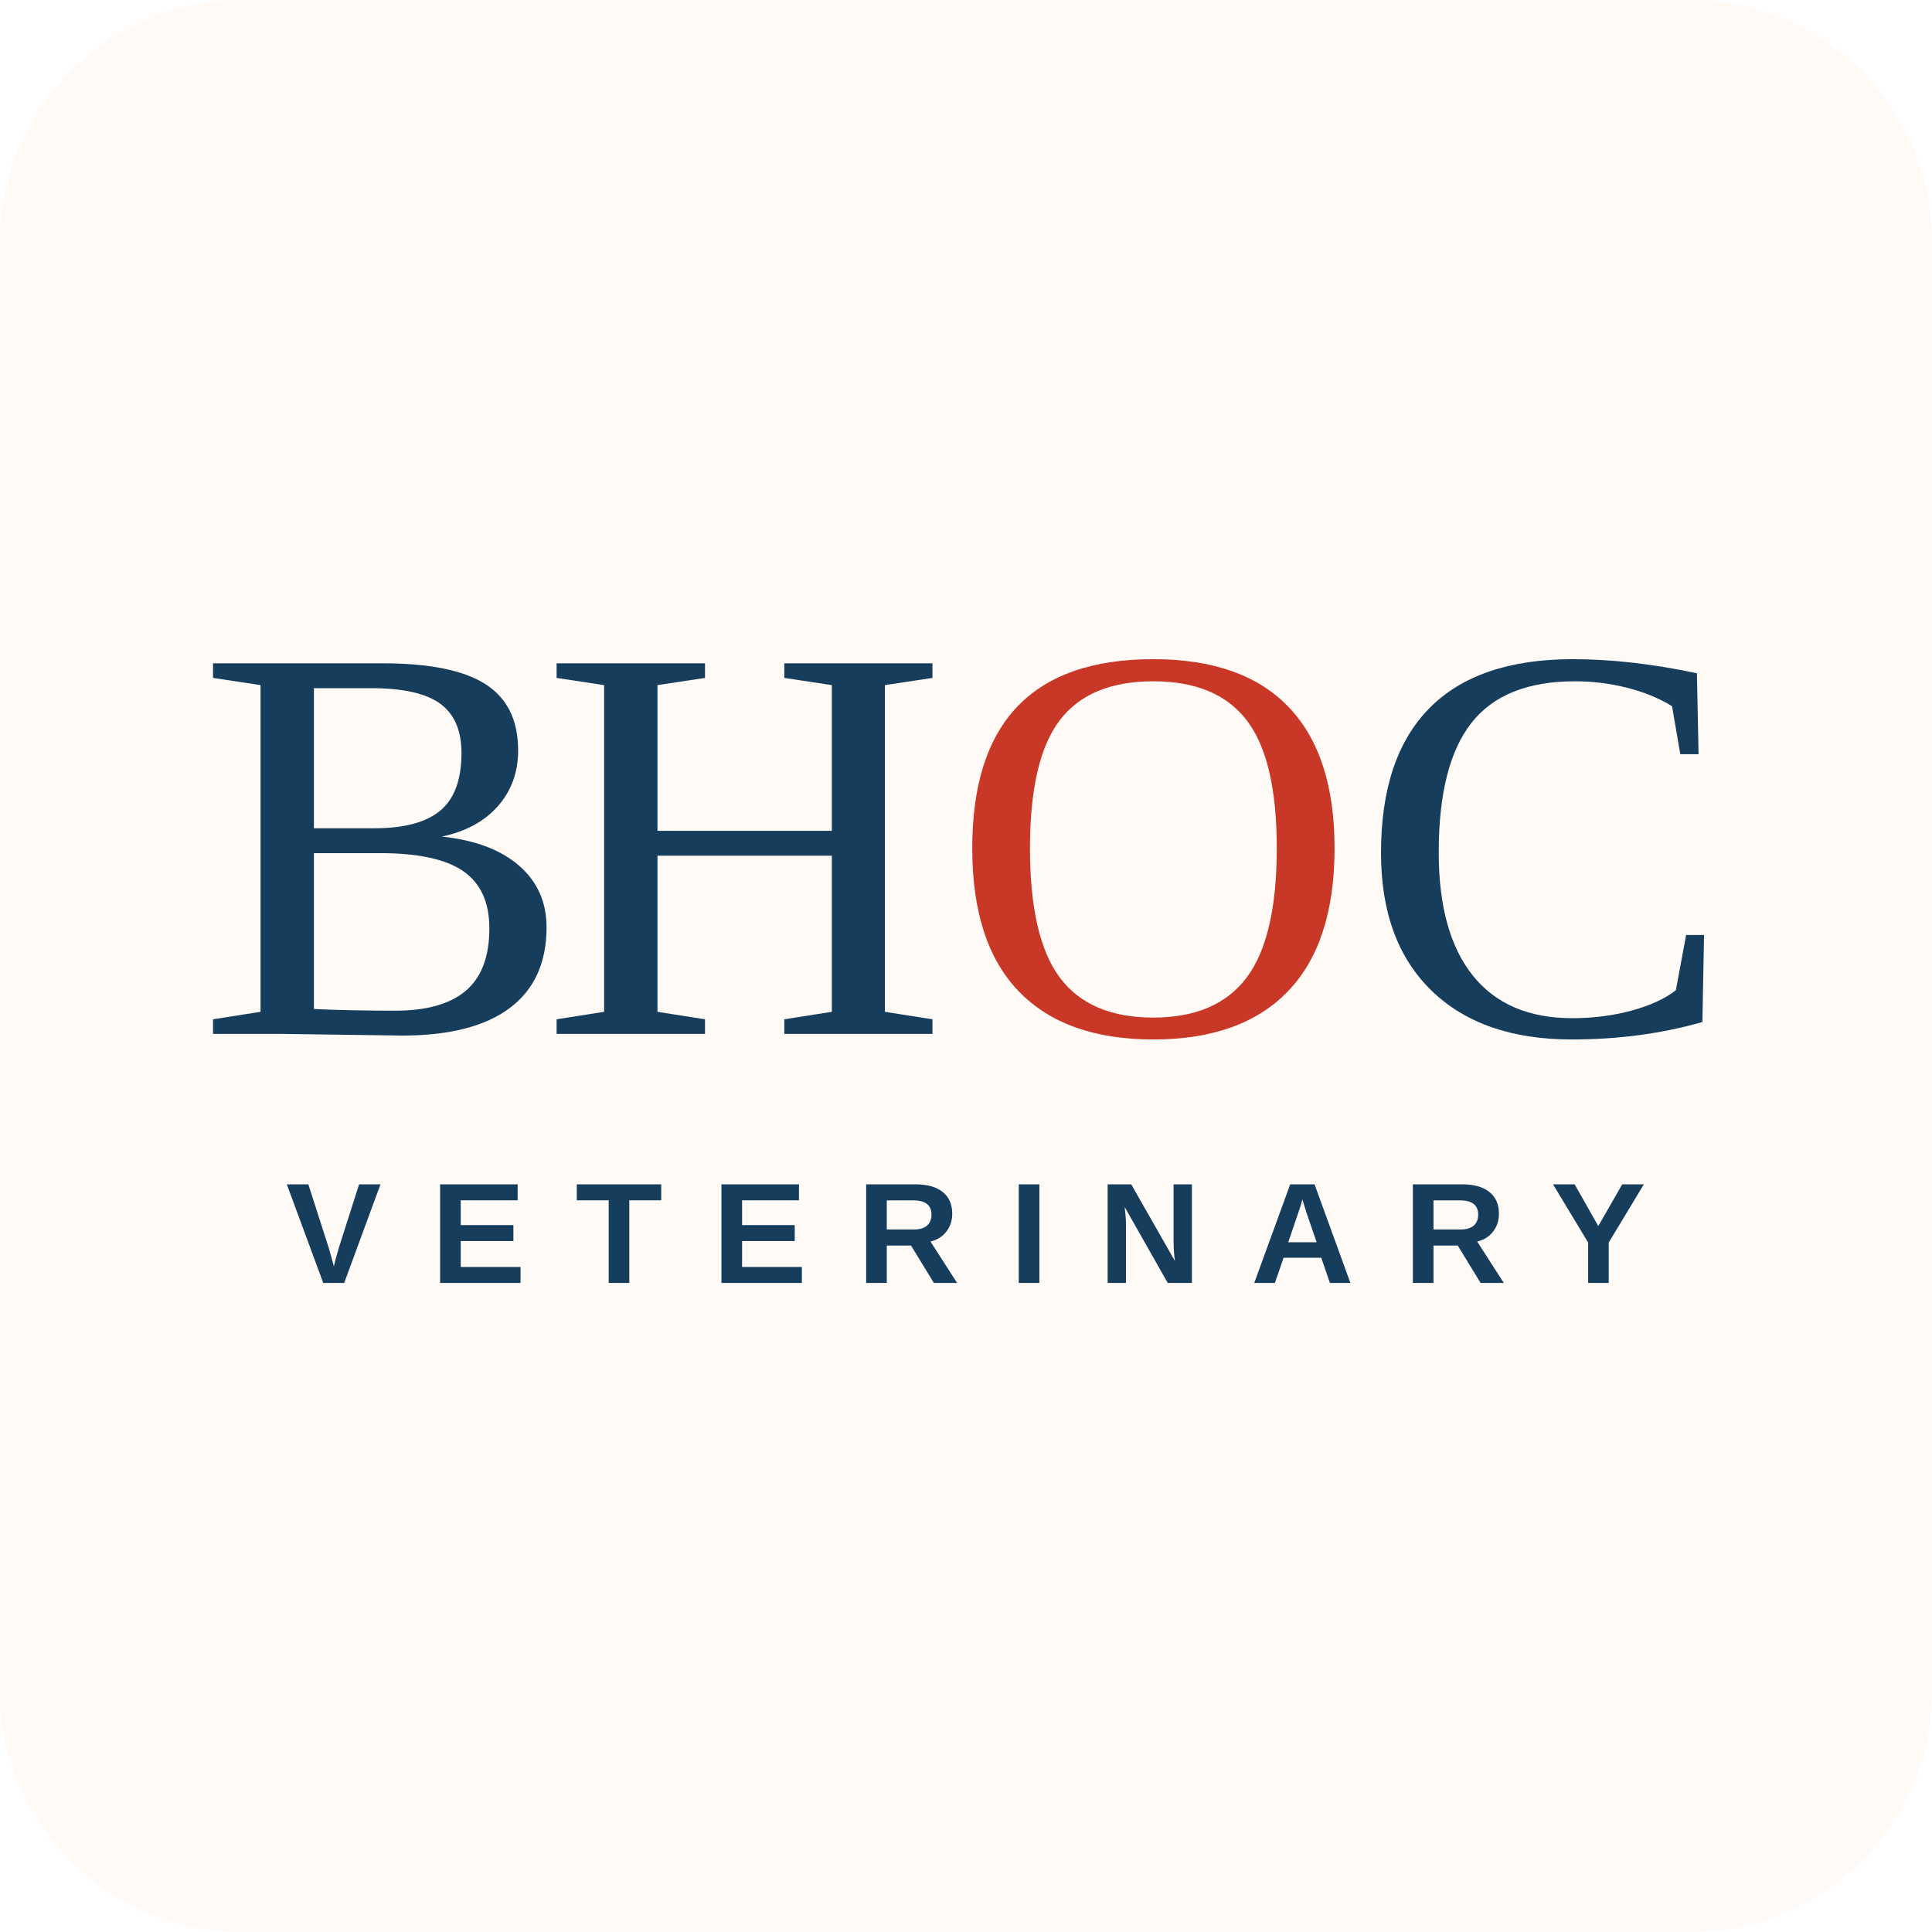
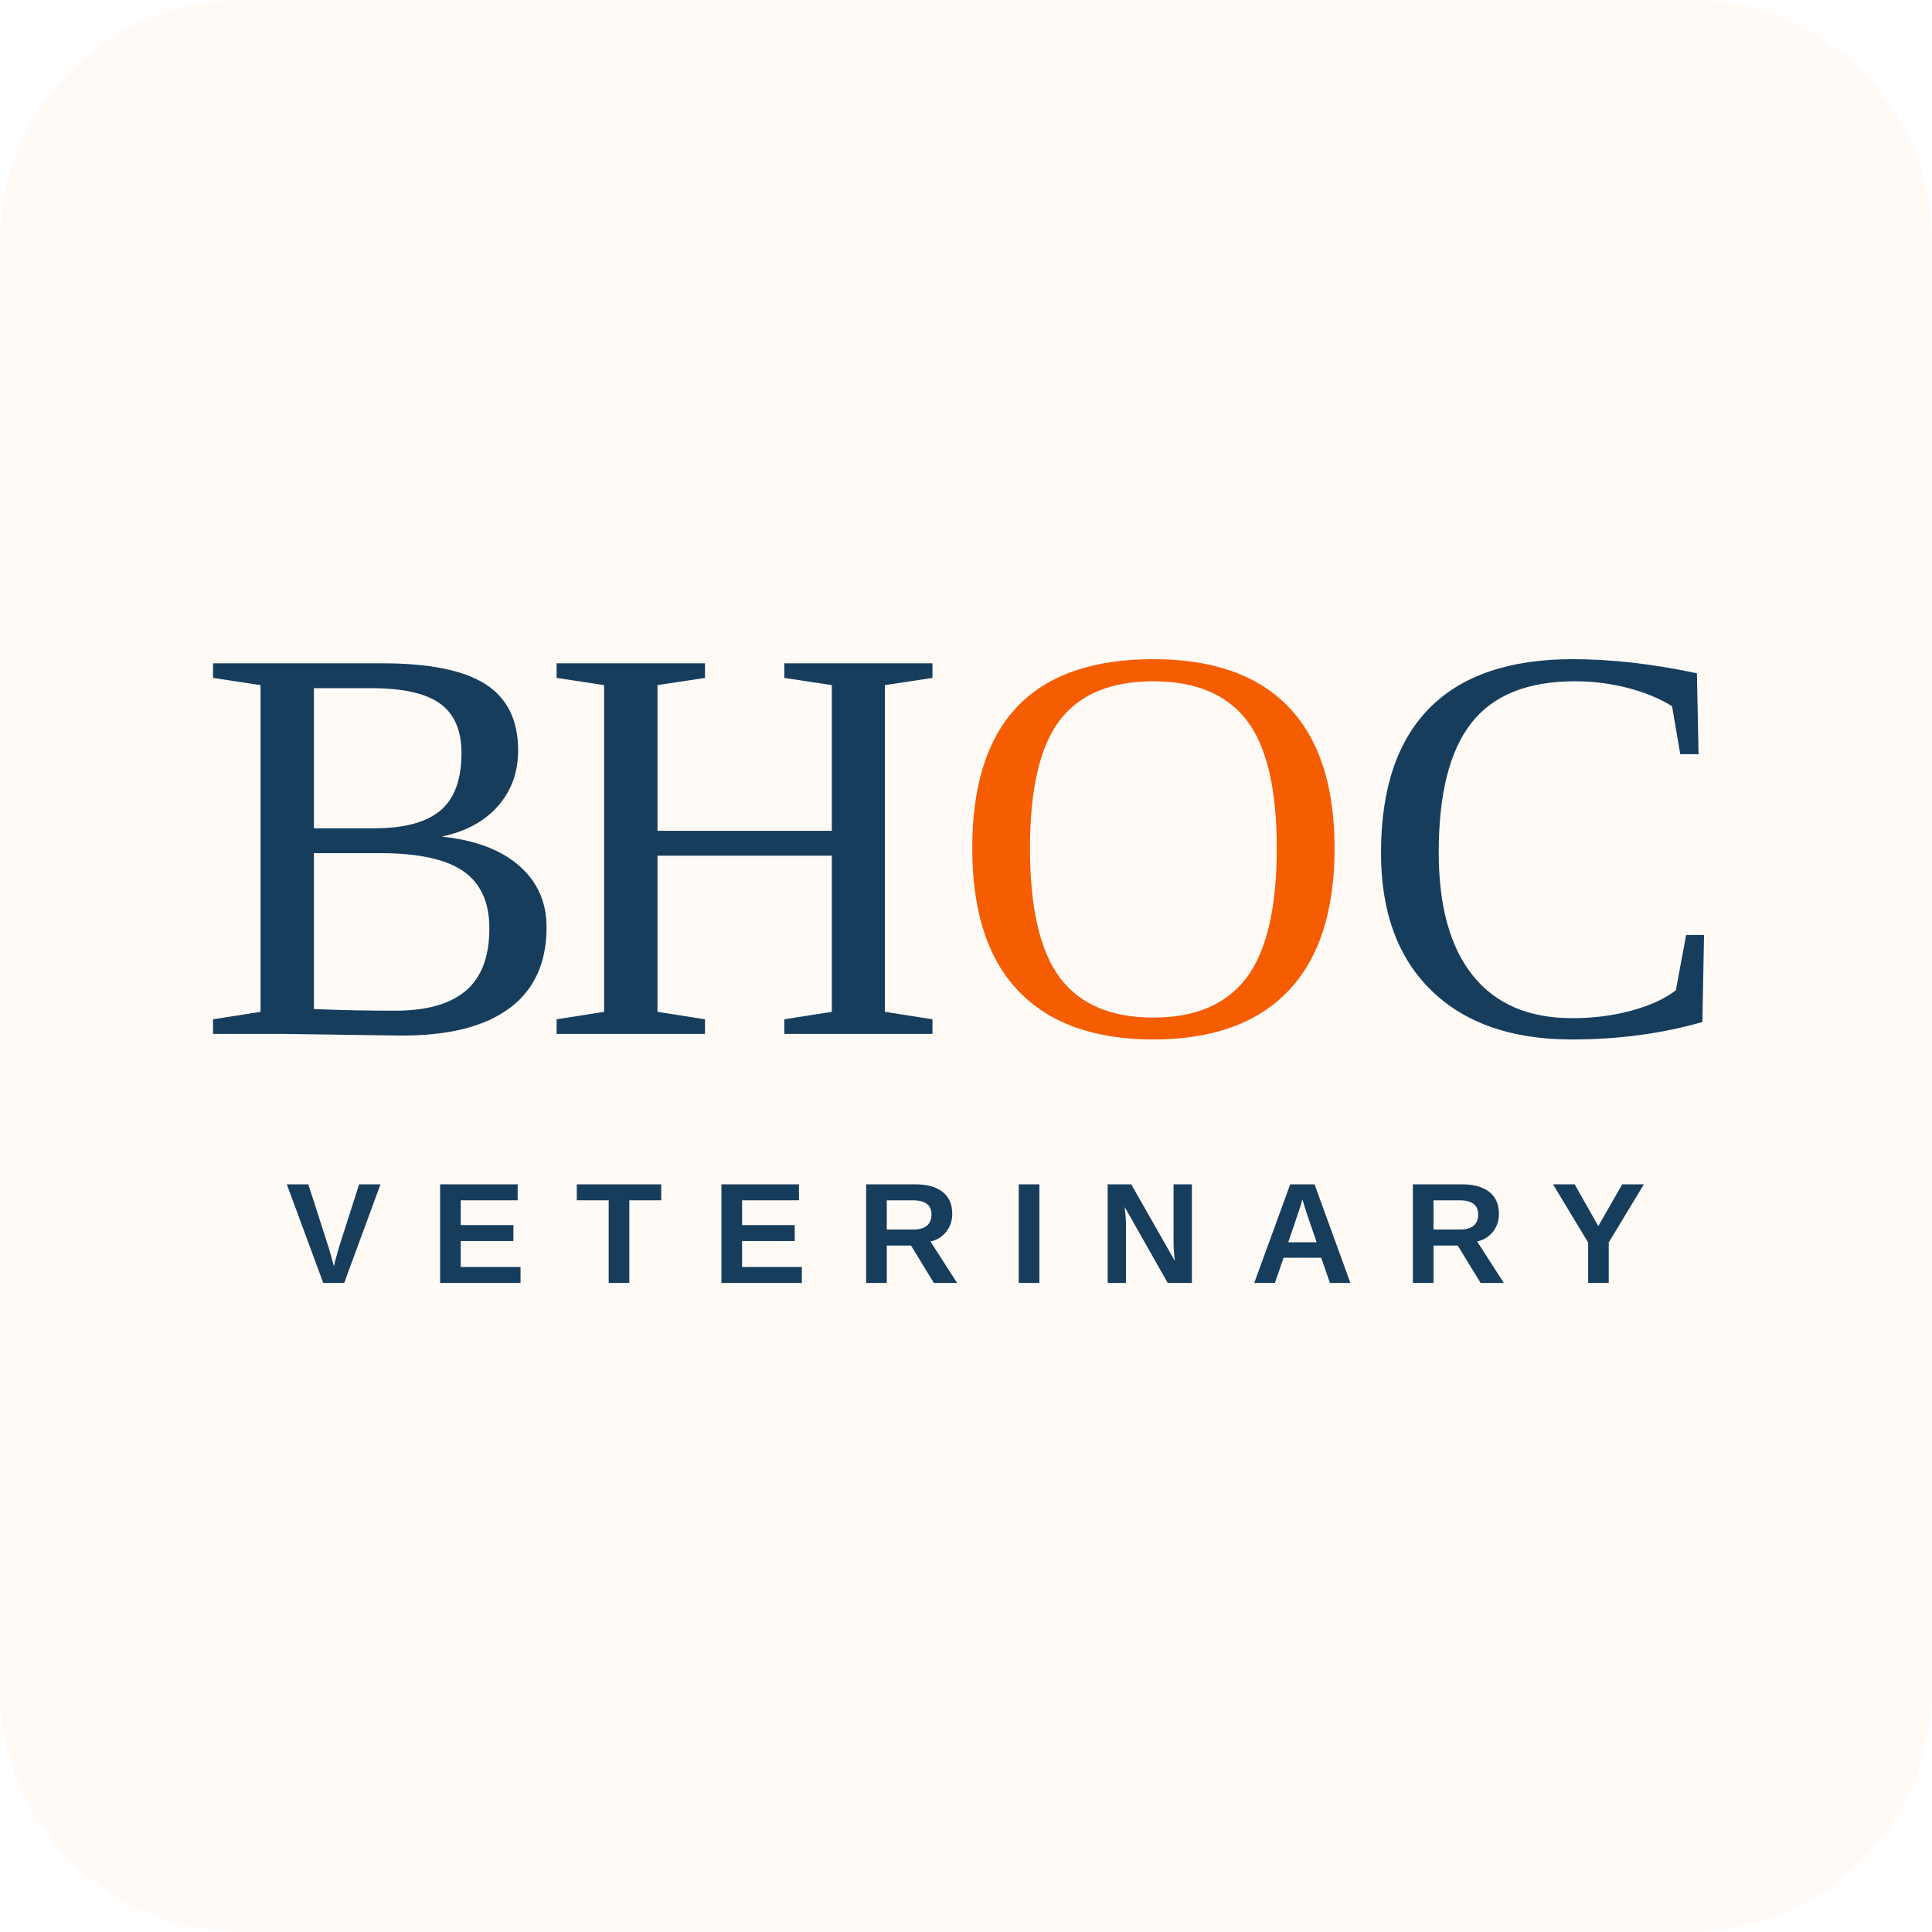
<svg xmlns="http://www.w3.org/2000/svg" viewBox="0 0 512 512" role="img" aria-labelledby="title description">
  <rect width="512" height="512" rx="64" fill="#fffaf6" />
-   <text x="256" y="274" text-anchor="middle" fill="#173d5d" font-family="Georgia, 'Times New Roman', serif" font-size="150" letter-spacing="-9">BH<tspan fill="#c93727">O</tspan>C</text>
+   <text x="256" y="274" text-anchor="middle" fill="#173d5d" font-family="Georgia, 'Times New Roman', serif" font-size="150" letter-spacing="-9">BH<tspan fill="#f65c00">O</tspan>C</text>
  <text x="256" y="340" text-anchor="middle" fill="#173d5d" font-family="Arial, Helvetica, sans-serif" font-size="38" font-weight="700" letter-spacing="13">VETERINARY</text>
</svg>
